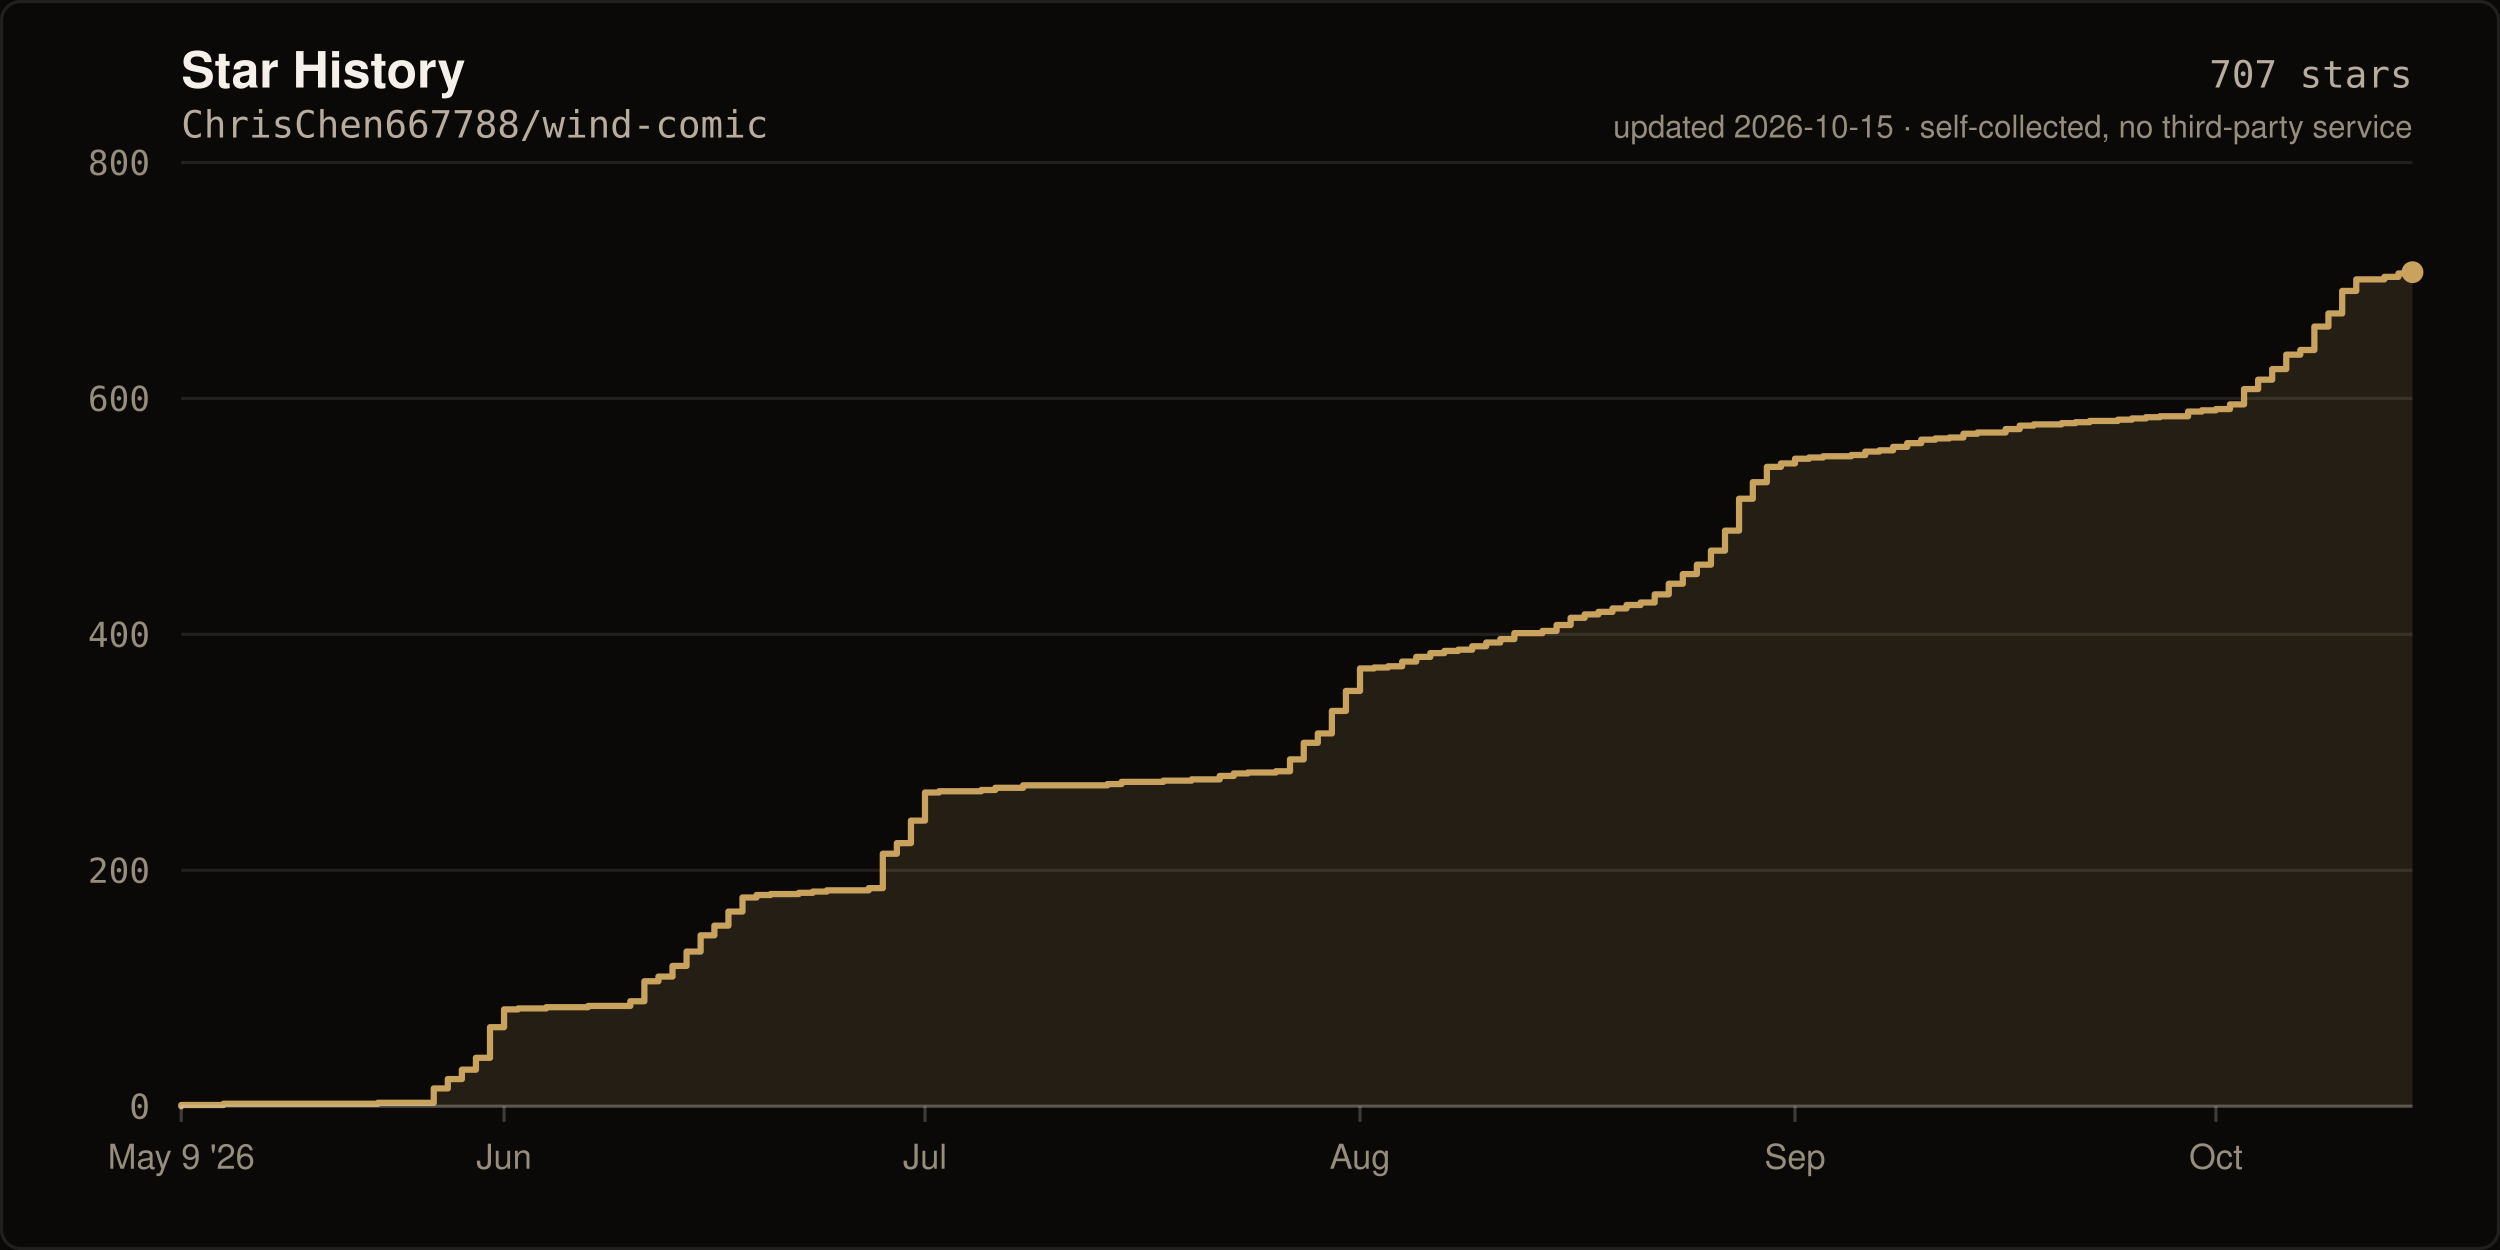
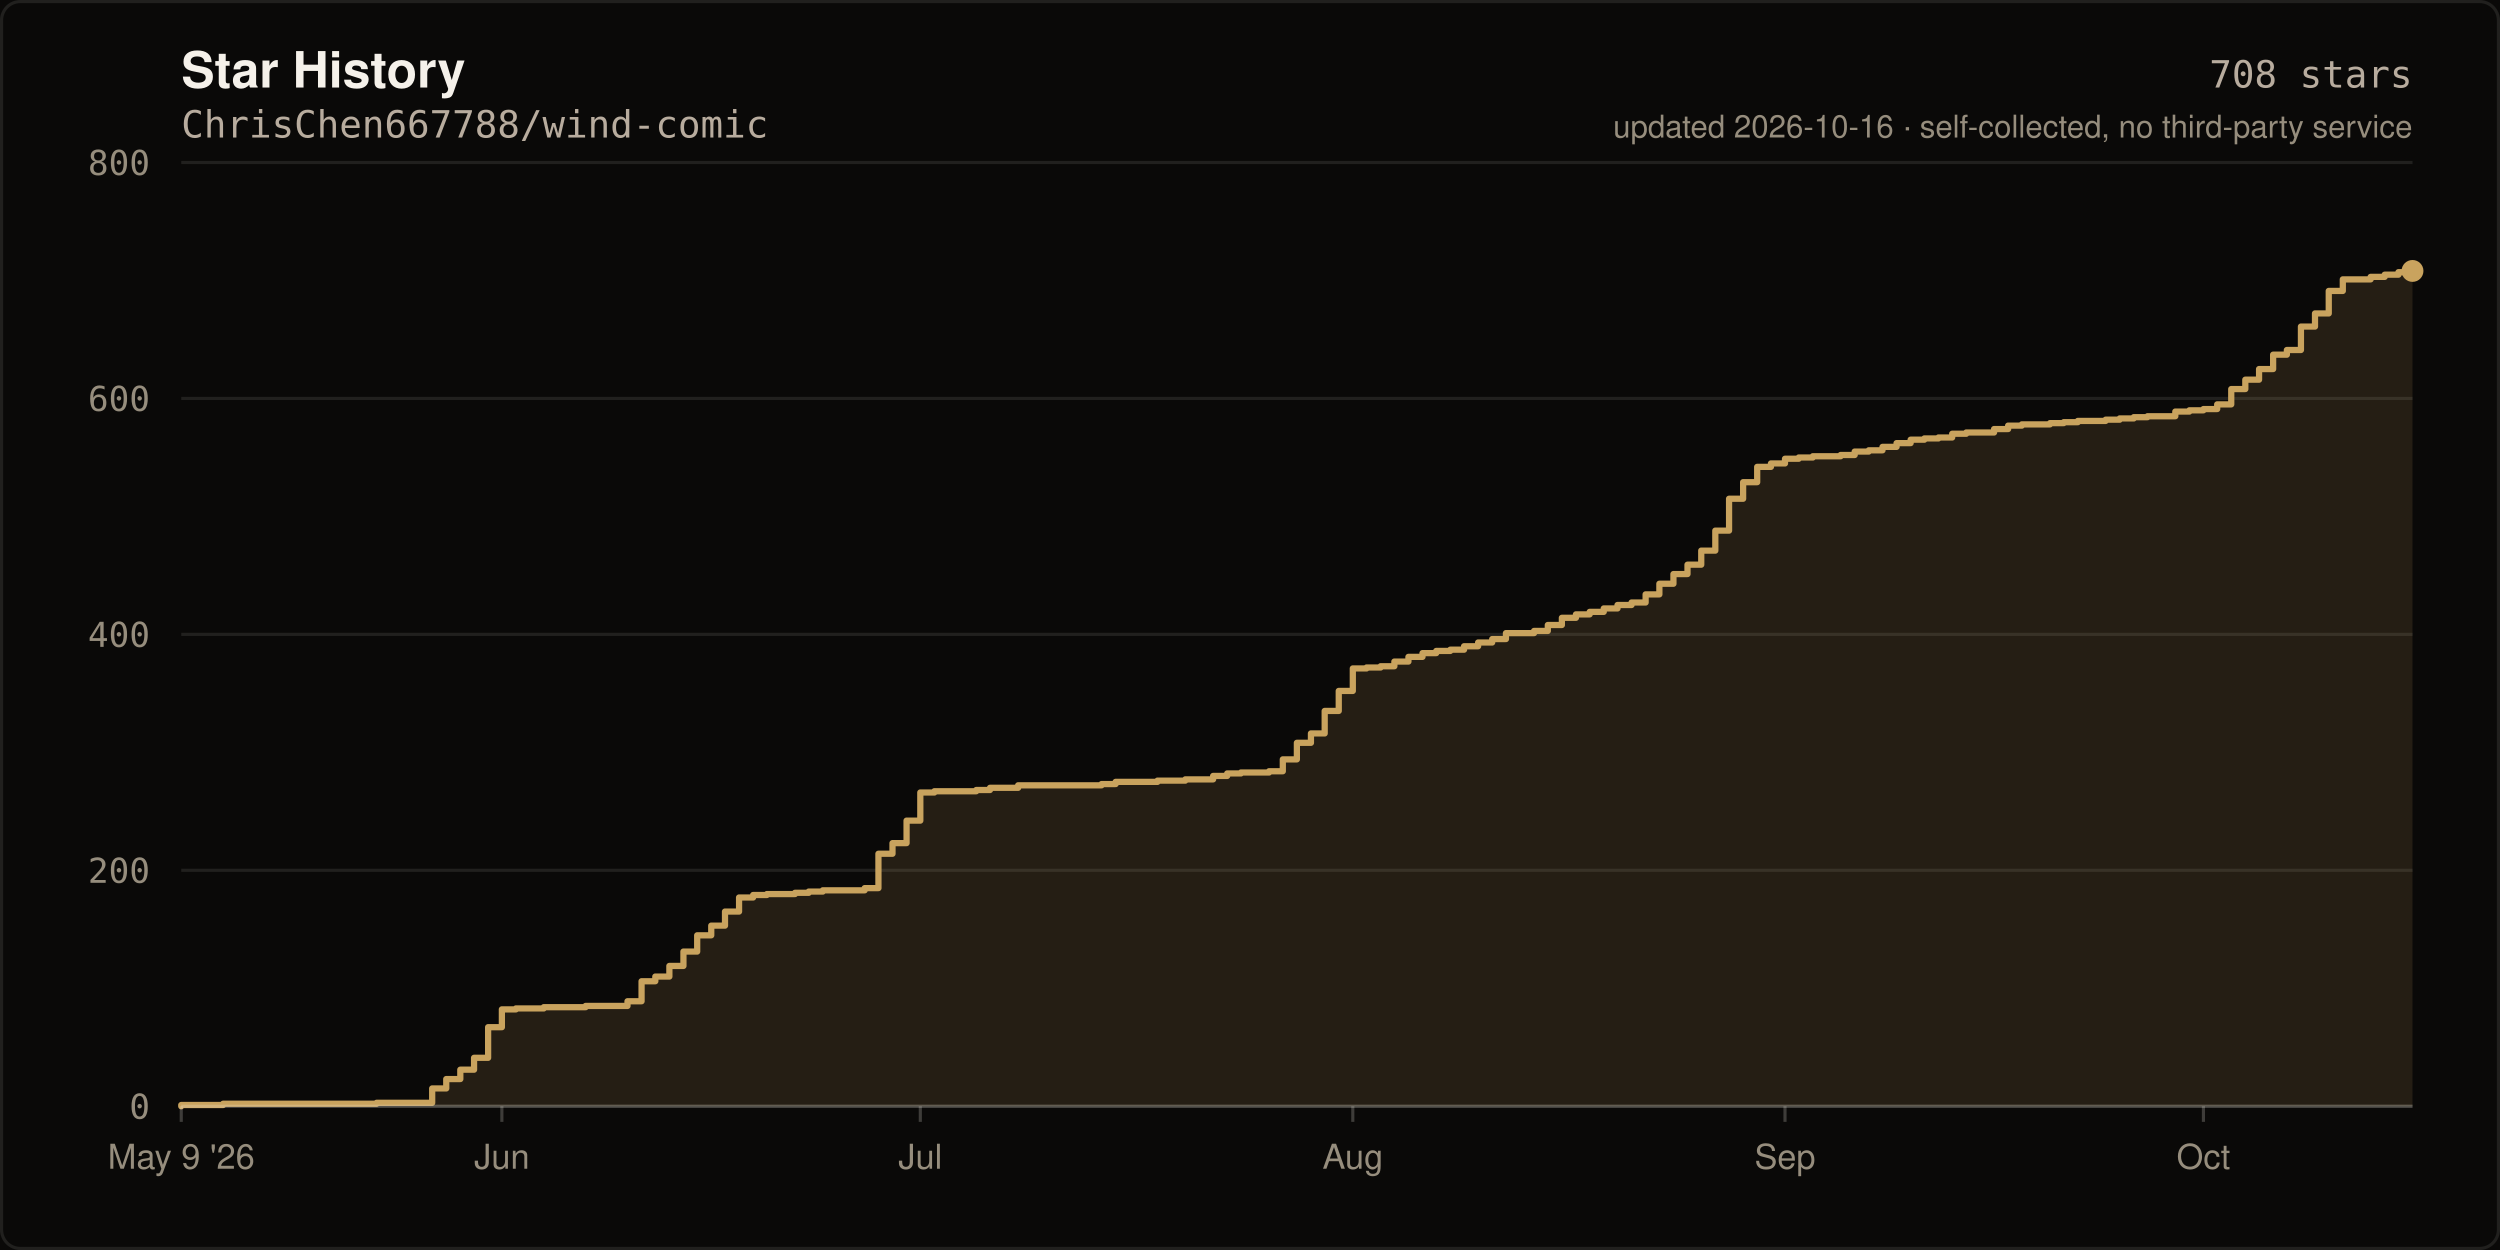
- <svg xmlns="http://www.w3.org/2000/svg" width="800" height="400" viewBox="0 0 800 400" role="img" aria-label="Star history of ChrisChen667788/wind-comic: 707 stars">
+ <svg xmlns="http://www.w3.org/2000/svg" width="800" height="400" viewBox="0 0 800 400" role="img" aria-label="Star history of ChrisChen667788/wind-comic: 708 stars">
  <rect width="800" height="400" fill="#0A0908" />
  <rect x="0.5" y="0.5" width="799" height="399" fill="none" stroke="rgba(245,241,234,0.10)" stroke-width="1" rx="6" />
  <text x="58" y="28" fill="#F5F1EA" font-size="16" font-weight="600" font-family="ui-sans-serif,-apple-system,Segoe UI,Helvetica,Arial,sans-serif">Star History</text>
  <text x="58" y="44" fill="#B8AC9E" font-size="12" font-family="ui-monospace,SFMono-Regular,Menlo,monospace">ChrisChen667788/wind-comic</text>
  <line x1="58" y1="354.0" x2="772.0" y2="354.0" stroke="rgba(245,241,234,0.10)" stroke-width="1" />
  <text x="48" y="358.0" fill="#968D7D" font-size="11" text-anchor="end" font-family="ui-monospace,SFMono-Regular,Menlo,monospace">0</text>
  <line x1="58" y1="278.5" x2="772.0" y2="278.5" stroke="rgba(245,241,234,0.10)" stroke-width="1" />
  <text x="48" y="282.5" fill="#968D7D" font-size="11" text-anchor="end" font-family="ui-monospace,SFMono-Regular,Menlo,monospace">200</text>
  <line x1="58" y1="203.0" x2="772.0" y2="203.0" stroke="rgba(245,241,234,0.10)" stroke-width="1" />
  <text x="48" y="207.0" fill="#968D7D" font-size="11" text-anchor="end" font-family="ui-monospace,SFMono-Regular,Menlo,monospace">400</text>
  <line x1="58" y1="127.5" x2="772.0" y2="127.5" stroke="rgba(245,241,234,0.10)" stroke-width="1" />
  <text x="48" y="131.5" fill="#968D7D" font-size="11" text-anchor="end" font-family="ui-monospace,SFMono-Regular,Menlo,monospace">600</text>
  <line x1="58" y1="52.0" x2="772.0" y2="52.0" stroke="rgba(245,241,234,0.10)" stroke-width="1" />
  <text x="48" y="56.0" fill="#968D7D" font-size="11" text-anchor="end" font-family="ui-monospace,SFMono-Regular,Menlo,monospace">800</text>
-   <path d="M 58.0 354.0 L 58.0 353.6 L 71.5 353.6 L 71.5 353.2 L 120.9 353.2 L 120.9 352.9 L 138.8 352.9 L 138.8 348.3 L 143.3 348.3 L 143.3 345.3 L 147.8 345.3 L 147.8 342.3 L 152.3 342.3 L 152.3 338.5 L 156.8 338.5 L 156.8 328.7 L 161.3 328.7 L 161.3 323.0 L 165.8 323.0 L 165.8 322.7 L 174.8 322.7 L 174.8 322.3 L 188.2 322.3 L 188.2 321.9 L 201.7 321.9 L 201.7 320.4 L 206.2 320.4 L 206.2 314.0 L 210.7 314.0 L 210.7 312.5 L 215.2 312.5 L 215.2 309.1 L 219.7 309.1 L 219.7 304.5 L 224.2 304.5 L 224.2 299.3 L 228.6 299.3 L 228.6 296.2 L 233.1 296.2 L 233.1 291.7 L 237.6 291.7 L 237.6 287.2 L 242.1 287.2 L 242.1 286.4 L 246.6 286.4 L 246.6 286.1 L 255.6 286.1 L 255.6 285.7 L 260.1 285.7 L 260.1 285.3 L 264.6 285.3 L 264.6 284.9 L 278.0 284.9 L 278.0 284.2 L 282.5 284.2 L 282.5 273.2 L 287.0 273.2 L 287.0 269.8 L 291.5 269.8 L 291.5 262.6 L 296.0 262.6 L 296.0 253.6 L 300.5 253.6 L 300.5 253.2 L 314.0 253.2 L 314.0 252.8 L 318.5 252.8 L 318.5 252.1 L 327.4 252.1 L 327.4 251.3 L 354.4 251.3 L 354.4 250.9 L 358.9 250.9 L 358.9 250.2 L 372.3 250.2 L 372.3 249.8 L 381.3 249.8 L 381.3 249.4 L 390.3 249.4 L 390.3 248.3 L 394.8 248.3 L 394.8 247.5 L 399.3 247.5 L 399.3 247.2 L 408.3 247.2 L 408.3 246.8 L 412.8 246.8 L 412.8 243.0 L 417.2 243.0 L 417.2 237.7 L 421.7 237.7 L 421.7 234.7 L 426.2 234.7 L 426.2 227.5 L 430.7 227.5 L 430.7 221.1 L 435.2 221.1 L 435.2 213.9 L 439.7 213.9 L 439.7 213.6 L 444.2 213.6 L 444.2 213.2 L 448.7 213.2 L 448.7 211.7 L 453.2 211.7 L 453.2 210.2 L 457.7 210.2 L 457.7 209.0 L 462.2 209.0 L 462.2 208.3 L 466.6 208.3 L 466.6 207.9 L 471.1 207.9 L 471.1 206.8 L 475.6 206.8 L 475.6 205.6 L 480.1 205.6 L 480.1 204.5 L 484.6 204.5 L 484.6 202.6 L 493.6 202.6 L 493.6 201.9 L 498.1 201.9 L 498.1 200.0 L 502.6 200.0 L 502.6 197.7 L 507.1 197.7 L 507.1 196.6 L 511.5 196.6 L 511.5 195.8 L 516.0 195.8 L 516.0 194.7 L 520.5 194.7 L 520.5 193.6 L 525.0 193.6 L 525.0 192.8 L 529.5 192.8 L 529.5 190.2 L 534.0 190.2 L 534.0 186.8 L 538.5 186.8 L 538.5 183.7 L 543.0 183.7 L 543.0 180.7 L 547.5 180.7 L 547.5 176.2 L 552.0 176.2 L 552.0 169.8 L 556.5 169.8 L 556.5 159.6 L 560.9 159.6 L 560.9 154.3 L 565.4 154.3 L 565.4 149.4 L 569.9 149.4 L 569.9 148.3 L 574.4 148.3 L 574.4 146.8 L 578.9 146.8 L 578.9 146.4 L 583.4 146.4 L 583.4 146.0 L 592.4 146.0 L 592.4 145.6 L 596.9 145.6 L 596.9 144.5 L 601.4 144.5 L 601.4 144.1 L 605.8 144.1 L 605.8 143.0 L 610.3 143.0 L 610.3 141.8 L 614.8 141.8 L 614.8 140.7 L 619.3 140.7 L 619.3 140.3 L 623.8 140.3 L 623.8 140.0 L 628.3 140.0 L 628.3 138.8 L 632.8 138.8 L 632.8 138.4 L 641.8 138.4 L 641.8 137.3 L 646.3 137.3 L 646.3 136.2 L 650.8 136.2 L 650.8 135.8 L 659.7 135.8 L 659.7 135.4 L 664.2 135.4 L 664.2 135.1 L 668.7 135.1 L 668.7 134.7 L 677.7 134.7 L 677.7 134.3 L 682.2 134.3 L 682.2 133.9 L 686.7 133.9 L 686.7 133.5 L 691.2 133.5 L 691.2 133.2 L 700.2 133.2 L 700.2 131.7 L 704.6 131.7 L 704.6 131.3 L 709.1 131.3 L 709.1 130.9 L 713.6 130.9 L 713.6 129.4 L 718.1 129.4 L 718.1 124.5 L 722.6 124.5 L 722.6 121.5 L 727.1 121.5 L 727.1 118.1 L 731.6 118.1 L 731.6 113.5 L 736.1 113.5 L 736.1 112.0 L 740.6 112.0 L 740.6 104.5 L 745.1 104.5 L 745.1 100.3 L 749.5 100.3 L 749.5 93.1 L 754.0 93.1 L 754.0 89.4 L 763.0 89.4 L 763.0 88.6 L 767.5 88.6 L 767.5 87.5 L 772.0 87.5 L 772.0 87.1 L 772.0 354.0 Z" fill="rgba(201,163,94,0.14)" />
-   <path d="M 58.0 354.0 L 58.0 353.6 L 71.5 353.6 L 71.5 353.2 L 120.9 353.2 L 120.9 352.9 L 138.8 352.9 L 138.8 348.3 L 143.3 348.3 L 143.3 345.3 L 147.8 345.3 L 147.8 342.3 L 152.3 342.3 L 152.3 338.5 L 156.8 338.5 L 156.8 328.7 L 161.3 328.7 L 161.3 323.0 L 165.8 323.0 L 165.8 322.7 L 174.8 322.7 L 174.8 322.3 L 188.2 322.3 L 188.2 321.9 L 201.7 321.9 L 201.7 320.4 L 206.2 320.4 L 206.2 314.0 L 210.7 314.0 L 210.7 312.5 L 215.2 312.5 L 215.2 309.1 L 219.7 309.1 L 219.7 304.5 L 224.2 304.5 L 224.2 299.3 L 228.6 299.3 L 228.6 296.2 L 233.1 296.2 L 233.1 291.7 L 237.6 291.7 L 237.6 287.2 L 242.1 287.2 L 242.1 286.4 L 246.6 286.4 L 246.6 286.1 L 255.6 286.1 L 255.6 285.7 L 260.1 285.7 L 260.1 285.3 L 264.6 285.3 L 264.6 284.9 L 278.0 284.9 L 278.0 284.2 L 282.5 284.2 L 282.5 273.2 L 287.0 273.2 L 287.0 269.8 L 291.5 269.8 L 291.5 262.6 L 296.0 262.6 L 296.0 253.6 L 300.5 253.6 L 300.5 253.2 L 314.0 253.2 L 314.0 252.8 L 318.5 252.8 L 318.5 252.1 L 327.4 252.1 L 327.4 251.3 L 354.4 251.3 L 354.4 250.9 L 358.9 250.9 L 358.9 250.2 L 372.3 250.2 L 372.3 249.8 L 381.3 249.8 L 381.3 249.4 L 390.3 249.4 L 390.3 248.3 L 394.8 248.3 L 394.8 247.5 L 399.3 247.5 L 399.3 247.2 L 408.3 247.2 L 408.3 246.8 L 412.8 246.8 L 412.8 243.0 L 417.2 243.0 L 417.2 237.7 L 421.7 237.7 L 421.7 234.7 L 426.2 234.7 L 426.2 227.5 L 430.7 227.5 L 430.7 221.1 L 435.2 221.1 L 435.2 213.9 L 439.7 213.9 L 439.7 213.6 L 444.2 213.6 L 444.2 213.2 L 448.7 213.2 L 448.7 211.7 L 453.2 211.7 L 453.2 210.2 L 457.7 210.2 L 457.7 209.0 L 462.2 209.0 L 462.2 208.3 L 466.6 208.3 L 466.6 207.9 L 471.1 207.9 L 471.1 206.8 L 475.6 206.8 L 475.6 205.6 L 480.1 205.6 L 480.1 204.5 L 484.6 204.5 L 484.6 202.6 L 493.6 202.6 L 493.6 201.9 L 498.1 201.9 L 498.1 200.0 L 502.6 200.0 L 502.6 197.7 L 507.1 197.7 L 507.1 196.6 L 511.5 196.6 L 511.5 195.8 L 516.0 195.8 L 516.0 194.7 L 520.5 194.7 L 520.5 193.6 L 525.0 193.6 L 525.0 192.8 L 529.5 192.8 L 529.5 190.2 L 534.0 190.2 L 534.0 186.8 L 538.5 186.8 L 538.5 183.7 L 543.0 183.7 L 543.0 180.7 L 547.5 180.7 L 547.5 176.2 L 552.0 176.2 L 552.0 169.8 L 556.5 169.8 L 556.5 159.6 L 560.9 159.6 L 560.9 154.3 L 565.4 154.3 L 565.4 149.4 L 569.9 149.4 L 569.9 148.3 L 574.4 148.3 L 574.4 146.8 L 578.9 146.8 L 578.9 146.4 L 583.4 146.4 L 583.4 146.0 L 592.4 146.0 L 592.4 145.6 L 596.9 145.6 L 596.9 144.5 L 601.4 144.5 L 601.4 144.1 L 605.8 144.1 L 605.8 143.0 L 610.3 143.0 L 610.3 141.8 L 614.8 141.8 L 614.8 140.7 L 619.3 140.7 L 619.3 140.3 L 623.8 140.3 L 623.8 140.0 L 628.3 140.0 L 628.3 138.8 L 632.8 138.8 L 632.8 138.4 L 641.8 138.4 L 641.8 137.3 L 646.3 137.3 L 646.3 136.2 L 650.8 136.2 L 650.8 135.8 L 659.7 135.8 L 659.7 135.4 L 664.2 135.4 L 664.2 135.1 L 668.7 135.1 L 668.7 134.7 L 677.7 134.7 L 677.7 134.3 L 682.2 134.3 L 682.2 133.9 L 686.7 133.9 L 686.7 133.5 L 691.2 133.5 L 691.2 133.2 L 700.2 133.2 L 700.2 131.7 L 704.6 131.7 L 704.6 131.3 L 709.1 131.3 L 709.1 130.9 L 713.6 130.9 L 713.6 129.4 L 718.1 129.4 L 718.1 124.5 L 722.6 124.5 L 722.6 121.5 L 727.1 121.5 L 727.1 118.1 L 731.6 118.1 L 731.6 113.5 L 736.1 113.5 L 736.1 112.0 L 740.6 112.0 L 740.6 104.5 L 745.1 104.5 L 745.1 100.3 L 749.5 100.3 L 749.5 93.1 L 754.0 93.1 L 754.0 89.4 L 763.0 89.4 L 763.0 88.6 L 767.5 88.6 L 767.5 87.5 L 772.0 87.5 L 772.0 87.1" fill="none" stroke="#C9A35E" stroke-width="2" stroke-linejoin="round" stroke-linecap="round" />
-   <circle cx="772.0" cy="87.1" r="3.5" fill="#C9A35E" />
+   <path d="M 58.0 354.0 L 58.0 353.6 L 71.4 353.6 L 71.4 353.2 L 120.5 353.2 L 120.5 352.9 L 138.3 352.9 L 138.3 348.3 L 142.8 348.3 L 142.8 345.3 L 147.3 345.3 L 147.3 342.3 L 151.7 342.3 L 151.7 338.5 L 156.2 338.5 L 156.2 328.7 L 160.6 328.7 L 160.6 323.0 L 165.1 323.0 L 165.1 322.7 L 174.0 322.7 L 174.0 322.3 L 187.4 322.3 L 187.4 321.9 L 200.8 321.9 L 200.8 320.4 L 205.3 320.4 L 205.3 314.0 L 209.7 314.0 L 209.7 312.5 L 214.2 312.5 L 214.2 309.1 L 218.7 309.1 L 218.7 304.5 L 223.1 304.5 L 223.1 299.3 L 227.6 299.3 L 227.6 296.2 L 232.0 296.2 L 232.0 291.7 L 236.5 291.7 L 236.5 287.2 L 241.0 287.2 L 241.0 286.4 L 245.4 286.4 L 245.4 286.1 L 254.4 286.1 L 254.4 285.7 L 258.8 285.7 L 258.8 285.3 L 263.3 285.3 L 263.3 284.9 L 276.7 284.9 L 276.7 284.2 L 281.1 284.2 L 281.1 273.2 L 285.6 273.2 L 285.6 269.8 L 290.1 269.8 L 290.1 262.6 L 294.5 262.6 L 294.5 253.6 L 299.0 253.6 L 299.0 253.2 L 312.4 253.2 L 312.4 252.8 L 316.8 252.8 L 316.8 252.1 L 325.8 252.1 L 325.8 251.3 L 352.5 251.3 L 352.5 250.9 L 357.0 250.9 L 357.0 250.2 L 370.4 250.2 L 370.4 249.8 L 379.3 249.8 L 379.3 249.4 L 388.2 249.4 L 388.2 248.3 L 392.7 248.3 L 392.7 247.5 L 397.1 247.5 L 397.1 247.2 L 406.1 247.2 L 406.1 246.8 L 410.5 246.8 L 410.5 243.0 L 415.0 243.0 L 415.0 237.7 L 419.5 237.7 L 419.5 234.7 L 423.9 234.7 L 423.9 227.5 L 428.4 227.5 L 428.4 221.1 L 432.9 221.1 L 432.9 213.9 L 437.3 213.9 L 437.3 213.6 L 441.8 213.6 L 441.8 213.2 L 446.2 213.2 L 446.2 211.7 L 450.7 211.7 L 450.7 210.2 L 455.2 210.2 L 455.2 209.0 L 459.6 209.0 L 459.6 208.3 L 464.1 208.3 L 464.1 207.9 L 468.5 207.9 L 468.5 206.8 L 473.0 206.8 L 473.0 205.6 L 477.5 205.6 L 477.5 204.5 L 481.9 204.5 L 481.9 202.6 L 490.9 202.6 L 490.9 201.9 L 495.3 201.9 L 495.3 200.0 L 499.8 200.0 L 499.8 197.7 L 504.3 197.7 L 504.3 196.6 L 508.7 196.6 L 508.7 195.8 L 513.2 195.8 L 513.2 194.7 L 517.6 194.7 L 517.6 193.6 L 522.1 193.6 L 522.1 192.8 L 526.6 192.8 L 526.6 190.2 L 531.0 190.2 L 531.0 186.8 L 535.5 186.8 L 535.5 183.7 L 540.0 183.7 L 540.0 180.7 L 544.4 180.7 L 544.4 176.2 L 548.9 176.2 L 548.9 169.8 L 553.3 169.8 L 553.3 159.6 L 557.8 159.6 L 557.8 154.3 L 562.3 154.3 L 562.3 149.4 L 566.7 149.4 L 566.7 148.3 L 571.2 148.3 L 571.2 146.8 L 575.6 146.8 L 575.6 146.4 L 580.1 146.4 L 580.1 146.0 L 589.0 146.0 L 589.0 145.6 L 593.5 145.6 L 593.5 144.5 L 598.0 144.5 L 598.0 144.1 L 602.4 144.1 L 602.4 143.0 L 606.9 143.0 L 606.9 141.8 L 611.4 141.8 L 611.4 140.7 L 615.8 140.7 L 615.8 140.3 L 620.3 140.3 L 620.3 140.0 L 624.7 140.0 L 624.7 138.8 L 629.2 138.8 L 629.2 138.4 L 638.1 138.4 L 638.1 137.3 L 642.6 137.3 L 642.6 136.2 L 647.0 136.2 L 647.0 135.8 L 656.0 135.8 L 656.0 135.4 L 660.4 135.4 L 660.4 135.1 L 664.9 135.1 L 664.9 134.7 L 673.8 134.7 L 673.8 134.3 L 678.3 134.3 L 678.3 133.9 L 682.8 133.9 L 682.8 133.5 L 687.2 133.5 L 687.2 133.2 L 696.1 133.2 L 696.1 131.7 L 700.6 131.7 L 700.6 131.3 L 705.1 131.3 L 705.1 130.9 L 709.5 130.9 L 709.5 129.4 L 714.0 129.4 L 714.0 124.5 L 718.5 124.5 L 718.5 121.5 L 722.9 121.5 L 722.9 118.1 L 727.4 118.1 L 727.4 113.5 L 731.8 113.5 L 731.8 112.0 L 736.3 112.0 L 736.3 104.5 L 740.8 104.5 L 740.8 100.3 L 745.2 100.3 L 745.2 93.1 L 749.7 93.1 L 749.7 89.4 L 758.6 89.4 L 758.6 88.6 L 763.1 88.6 L 763.1 87.9 L 767.5 87.9 L 767.5 87.1 L 772.0 87.1 L 772.0 86.7 L 772.0 354.0 Z" fill="rgba(201,163,94,0.14)" />
+   <path d="M 58.0 354.0 L 58.0 353.6 L 71.4 353.6 L 71.4 353.2 L 120.5 353.2 L 120.5 352.9 L 138.3 352.9 L 138.3 348.3 L 142.8 348.3 L 142.8 345.3 L 147.3 345.3 L 147.3 342.3 L 151.7 342.3 L 151.7 338.5 L 156.2 338.5 L 156.2 328.7 L 160.6 328.7 L 160.6 323.0 L 165.1 323.0 L 165.1 322.7 L 174.0 322.7 L 174.0 322.3 L 187.4 322.3 L 187.4 321.9 L 200.8 321.9 L 200.8 320.4 L 205.3 320.4 L 205.3 314.0 L 209.7 314.0 L 209.7 312.5 L 214.2 312.5 L 214.2 309.1 L 218.7 309.1 L 218.7 304.5 L 223.1 304.5 L 223.1 299.3 L 227.6 299.3 L 227.6 296.2 L 232.0 296.2 L 232.0 291.7 L 236.5 291.7 L 236.5 287.2 L 241.0 287.2 L 241.0 286.4 L 245.4 286.4 L 245.4 286.1 L 254.4 286.1 L 254.4 285.7 L 258.8 285.7 L 258.8 285.3 L 263.3 285.3 L 263.3 284.9 L 276.7 284.9 L 276.7 284.2 L 281.1 284.2 L 281.1 273.2 L 285.6 273.2 L 285.6 269.8 L 290.1 269.8 L 290.1 262.6 L 294.5 262.6 L 294.5 253.6 L 299.0 253.6 L 299.0 253.2 L 312.4 253.2 L 312.4 252.8 L 316.8 252.8 L 316.8 252.1 L 325.8 252.1 L 325.8 251.3 L 352.5 251.3 L 352.5 250.9 L 357.0 250.9 L 357.0 250.2 L 370.4 250.2 L 370.4 249.8 L 379.3 249.8 L 379.3 249.4 L 388.2 249.4 L 388.2 248.3 L 392.7 248.3 L 392.7 247.5 L 397.1 247.5 L 397.1 247.2 L 406.1 247.2 L 406.1 246.8 L 410.5 246.8 L 410.5 243.0 L 415.0 243.0 L 415.0 237.7 L 419.5 237.7 L 419.5 234.7 L 423.9 234.7 L 423.9 227.5 L 428.4 227.5 L 428.4 221.1 L 432.9 221.1 L 432.9 213.9 L 437.3 213.9 L 437.3 213.6 L 441.8 213.6 L 441.8 213.2 L 446.2 213.2 L 446.2 211.7 L 450.7 211.7 L 450.7 210.2 L 455.2 210.2 L 455.2 209.0 L 459.6 209.0 L 459.6 208.3 L 464.1 208.3 L 464.1 207.9 L 468.5 207.9 L 468.5 206.8 L 473.0 206.8 L 473.0 205.6 L 477.5 205.6 L 477.5 204.5 L 481.9 204.5 L 481.9 202.6 L 490.9 202.6 L 490.9 201.9 L 495.3 201.9 L 495.3 200.0 L 499.8 200.0 L 499.8 197.7 L 504.3 197.7 L 504.3 196.6 L 508.7 196.6 L 508.7 195.8 L 513.2 195.8 L 513.2 194.7 L 517.6 194.7 L 517.6 193.6 L 522.1 193.6 L 522.1 192.8 L 526.6 192.8 L 526.6 190.2 L 531.0 190.2 L 531.0 186.8 L 535.5 186.8 L 535.5 183.7 L 540.0 183.7 L 540.0 180.7 L 544.4 180.7 L 544.4 176.2 L 548.9 176.2 L 548.9 169.8 L 553.3 169.8 L 553.3 159.6 L 557.8 159.6 L 557.8 154.3 L 562.3 154.3 L 562.3 149.4 L 566.7 149.4 L 566.7 148.3 L 571.2 148.3 L 571.2 146.8 L 575.6 146.8 L 575.6 146.4 L 580.1 146.4 L 580.1 146.0 L 589.0 146.0 L 589.0 145.6 L 593.5 145.6 L 593.5 144.5 L 598.0 144.5 L 598.0 144.1 L 602.4 144.1 L 602.4 143.0 L 606.9 143.0 L 606.9 141.8 L 611.4 141.8 L 611.4 140.7 L 615.8 140.7 L 615.8 140.3 L 620.3 140.3 L 620.3 140.0 L 624.7 140.0 L 624.7 138.8 L 629.2 138.8 L 629.2 138.4 L 638.1 138.4 L 638.1 137.3 L 642.6 137.3 L 642.6 136.2 L 647.0 136.2 L 647.0 135.8 L 656.0 135.8 L 656.0 135.4 L 660.4 135.4 L 660.4 135.1 L 664.9 135.1 L 664.9 134.7 L 673.8 134.7 L 673.8 134.3 L 678.3 134.3 L 678.3 133.9 L 682.8 133.9 L 682.8 133.5 L 687.2 133.5 L 687.2 133.2 L 696.1 133.2 L 696.1 131.7 L 700.6 131.7 L 700.6 131.3 L 705.1 131.3 L 705.1 130.9 L 709.5 130.9 L 709.5 129.4 L 714.0 129.4 L 714.0 124.5 L 718.5 124.5 L 718.5 121.5 L 722.9 121.5 L 722.9 118.1 L 727.4 118.1 L 727.4 113.5 L 731.8 113.5 L 731.8 112.0 L 736.3 112.0 L 736.3 104.5 L 740.8 104.5 L 740.8 100.3 L 745.2 100.3 L 745.2 93.1 L 749.7 93.1 L 749.7 89.4 L 758.6 89.4 L 758.6 88.6 L 763.1 88.6 L 763.1 87.9 L 767.5 87.9 L 767.5 87.1 L 772.0 87.1 L 772.0 86.7" fill="none" stroke="#C9A35E" stroke-width="2" stroke-linejoin="round" stroke-linecap="round" />
+   <circle cx="772.0" cy="86.7" r="3.5" fill="#C9A35E" />
  <line x1="58" y1="354" x2="772" y2="354" stroke="rgba(245,241,234,0.22)" stroke-width="1" />
  <line x1="58.0" y1="354" x2="58.0" y2="359" stroke="rgba(245,241,234,0.22)" stroke-width="1" />
  <text x="58.0" y="374" fill="#968D7D" font-size="11" text-anchor="middle" font-family="ui-sans-serif,-apple-system,Segoe UI,Helvetica,Arial,sans-serif">May 9 '26</text>
-   <line x1="161.3" y1="354" x2="161.3" y2="359" stroke="rgba(245,241,234,0.22)" stroke-width="1" />
-   <text x="161.3" y="374" fill="#968D7D" font-size="11" text-anchor="middle" font-family="ui-sans-serif,-apple-system,Segoe UI,Helvetica,Arial,sans-serif">Jun</text>
-   <line x1="296.0" y1="354" x2="296.0" y2="359" stroke="rgba(245,241,234,0.22)" stroke-width="1" />
-   <text x="296.0" y="374" fill="#968D7D" font-size="11" text-anchor="middle" font-family="ui-sans-serif,-apple-system,Segoe UI,Helvetica,Arial,sans-serif">Jul</text>
-   <line x1="435.2" y1="354" x2="435.2" y2="359" stroke="rgba(245,241,234,0.22)" stroke-width="1" />
-   <text x="435.2" y="374" fill="#968D7D" font-size="11" text-anchor="middle" font-family="ui-sans-serif,-apple-system,Segoe UI,Helvetica,Arial,sans-serif">Aug</text>
-   <line x1="574.4" y1="354" x2="574.4" y2="359" stroke="rgba(245,241,234,0.22)" stroke-width="1" />
-   <text x="574.4" y="374" fill="#968D7D" font-size="11" text-anchor="middle" font-family="ui-sans-serif,-apple-system,Segoe UI,Helvetica,Arial,sans-serif">Sep</text>
-   <line x1="709.1" y1="354" x2="709.1" y2="359" stroke="rgba(245,241,234,0.22)" stroke-width="1" />
-   <text x="709.1" y="374" fill="#968D7D" font-size="11" text-anchor="middle" font-family="ui-sans-serif,-apple-system,Segoe UI,Helvetica,Arial,sans-serif">Oct</text>
-   <text x="772" y="28" fill="#B8AC9E" font-size="12" text-anchor="end" font-family="ui-monospace,SFMono-Regular,Menlo,monospace">707 stars</text>
-   <text x="772" y="44" fill="#968D7D" font-size="10" text-anchor="end" font-family="ui-sans-serif,-apple-system,Segoe UI,Helvetica,Arial,sans-serif">updated 2026-10-15 · self-collected, no third-party service</text>
+   <line x1="160.6" y1="354" x2="160.6" y2="359" stroke="rgba(245,241,234,0.22)" stroke-width="1" />
+   <text x="160.6" y="374" fill="#968D7D" font-size="11" text-anchor="middle" font-family="ui-sans-serif,-apple-system,Segoe UI,Helvetica,Arial,sans-serif">Jun</text>
+   <line x1="294.5" y1="354" x2="294.5" y2="359" stroke="rgba(245,241,234,0.22)" stroke-width="1" />
+   <text x="294.5" y="374" fill="#968D7D" font-size="11" text-anchor="middle" font-family="ui-sans-serif,-apple-system,Segoe UI,Helvetica,Arial,sans-serif">Jul</text>
+   <line x1="432.9" y1="354" x2="432.9" y2="359" stroke="rgba(245,241,234,0.22)" stroke-width="1" />
+   <text x="432.9" y="374" fill="#968D7D" font-size="11" text-anchor="middle" font-family="ui-sans-serif,-apple-system,Segoe UI,Helvetica,Arial,sans-serif">Aug</text>
+   <line x1="571.2" y1="354" x2="571.2" y2="359" stroke="rgba(245,241,234,0.22)" stroke-width="1" />
+   <text x="571.2" y="374" fill="#968D7D" font-size="11" text-anchor="middle" font-family="ui-sans-serif,-apple-system,Segoe UI,Helvetica,Arial,sans-serif">Sep</text>
+   <line x1="705.1" y1="354" x2="705.1" y2="359" stroke="rgba(245,241,234,0.22)" stroke-width="1" />
+   <text x="705.1" y="374" fill="#968D7D" font-size="11" text-anchor="middle" font-family="ui-sans-serif,-apple-system,Segoe UI,Helvetica,Arial,sans-serif">Oct</text>
+   <text x="772" y="28" fill="#B8AC9E" font-size="12" text-anchor="end" font-family="ui-monospace,SFMono-Regular,Menlo,monospace">708 stars</text>
+   <text x="772" y="44" fill="#968D7D" font-size="10" text-anchor="end" font-family="ui-sans-serif,-apple-system,Segoe UI,Helvetica,Arial,sans-serif">updated 2026-10-16 · self-collected, no third-party service</text>
</svg>
